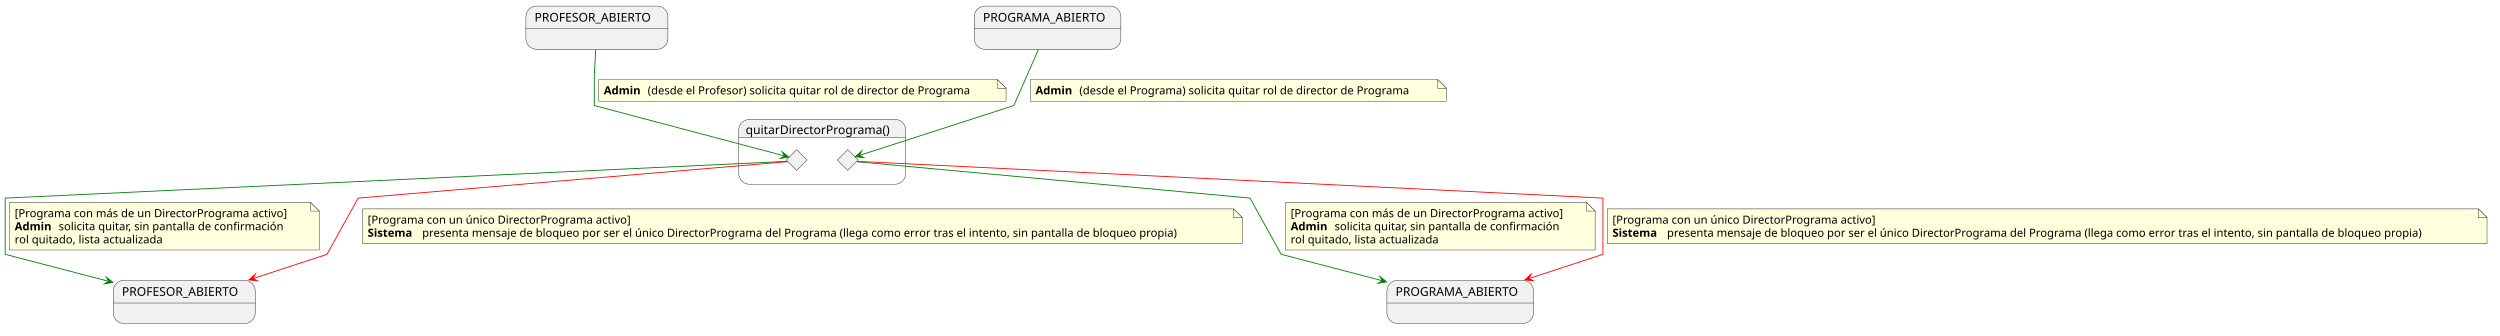
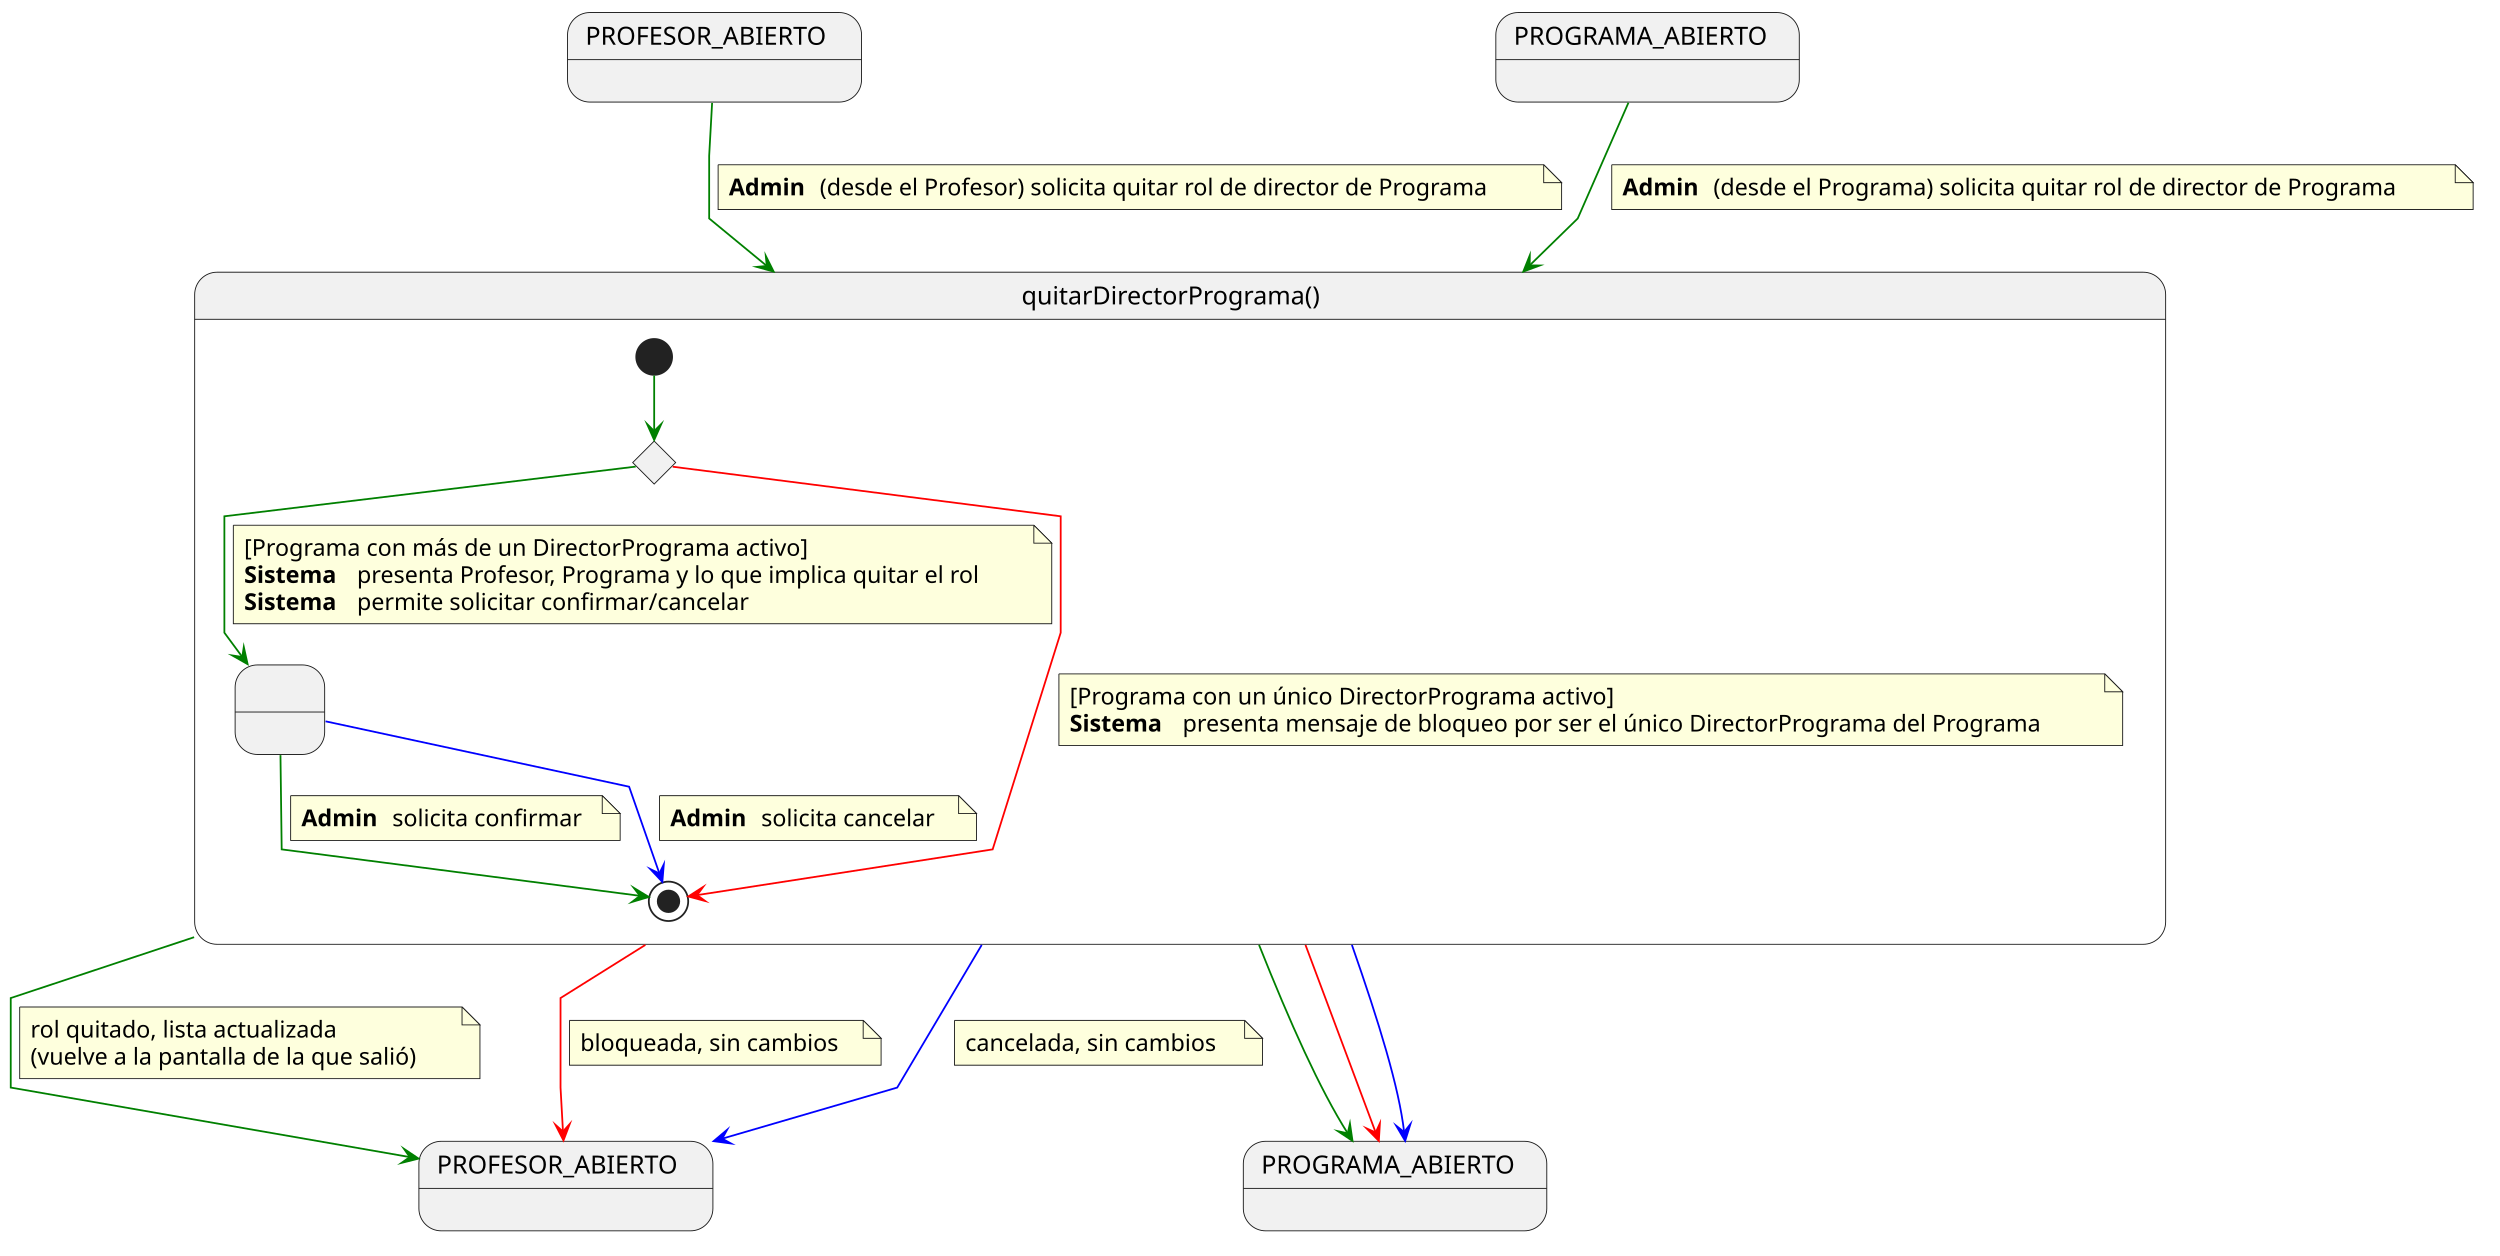
- <svg xmlns="http://www.w3.org/2000/svg" version="1.1" data-diagram-type="STATE" style="width:2890px;height:388px;background:#FFFFFF;" width="2890px" height="388px" viewBox="0 0 2890 388" zoomAndPan="magnify" preserveAspectRatio="none" contentStyleType="text/css">
+ <svg xmlns="http://www.w3.org/2000/svg" version="1.1" data-diagram-type="STATE" style="width:1396px;height:701px;background:#FFFFFF;" width="1396px" height="701px" viewBox="0 0 1396 701" zoomAndPan="magnify" preserveAspectRatio="none" contentStyleType="text/css">
  <defs />
  <g font-family="sans-serif" lengthAdjust="spacing">
-     <g class="cluster" data-qualified-name="quitarDirectorPrograma" id="ent0005" data-source-line="8">
-       <path d="M866.5,138 L1034.5,138 A12.5,12.5 0 0 1 1047,150.5 L1047,159.297 L854,159.297 L854,150.5 A12.5,12.5 0 0 1 866.5,138" fill="#F1F1F1" />
-       <rect x="854" y="138" width="193" height="75" fill="none" style="stroke:#181818;stroke-width:0.5;" rx="12.5" ry="12.5" />
-       <line x1="854" y1="159.297" x2="1047" y2="159.297" style="stroke:#181818;stroke-width:0.5;" />
-       <text x="861.927" y="154.995" fill="#000" font-size="14" textLength="177.146">quitarDirectorPrograma()</text>
-     </g>
-     <g class="entity" data-qualified-name="quitarDirectorPrograma.cProfesor" id="ent0006">
-       <polygon points="921,173,933,185,921,197,909,185,921,173" fill="#F1F1F1" style="stroke:#181818;stroke-width:0.5;stroke-linejoin:miter;stroke-miterlimit:10;" />
-     </g>
-     <g class="entity" data-qualified-name="quitarDirectorPrograma.cPrograma" id="ent0007">
-       <polygon points="980,173,992,185,980,197,968,185,980,173" fill="#F1F1F1" style="stroke:#181818;stroke-width:0.5;stroke-linejoin:miter;stroke-miterlimit:10;" />
-     </g>
    <g class="entity" data-qualified-name="PROFESOR_ABIERTO" id="ent0001" data-source-line="3">
-       <rect x="607.91" y="7" width="164.177" height="50" fill="#F1F1F1" style="stroke:#181818;stroke-width:0.5;" rx="12.5" ry="12.5" />
-       <line x1="607.91" y1="33.297" x2="772.087" y2="33.297" style="stroke:#181818;stroke-width:0.5;" />
-       <text x="617.91" y="24.995" fill="#000" font-size="14" textLength="144.177">PROFESOR_ABIERTO</text>
+       <rect x="316.91" y="7" width="164.177" height="50" fill="#F1F1F1" style="stroke:#181818;stroke-width:0.5;" rx="12.5" ry="12.5" />
+       <line x1="316.91" y1="33.297" x2="481.087" y2="33.297" style="stroke:#181818;stroke-width:0.5;" />
+       <text x="326.91" y="24.995" fill="#000" font-size="14" textLength="144.177">PROFESOR_ABIERTO</text>
    </g>
    <g class="entity" data-qualified-name="PROGRAMA_ABIERTO" id="ent0002" data-source-line="4">
-       <rect x="1126.27" y="7" width="169.454" height="50" fill="#F1F1F1" style="stroke:#181818;stroke-width:0.5;" rx="12.5" ry="12.5" />
-       <line x1="1126.27" y1="33.297" x2="1295.724" y2="33.297" style="stroke:#181818;stroke-width:0.5;" />
-       <text x="1136.27" y="24.995" fill="#000" font-size="14" textLength="149.454">PROGRAMA_ABIERTO</text>
+       <rect x="835.27" y="7" width="169.454" height="50" fill="#F1F1F1" style="stroke:#181818;stroke-width:0.5;" rx="12.5" ry="12.5" />
+       <line x1="835.27" y1="33.297" x2="1004.724" y2="33.297" style="stroke:#181818;stroke-width:0.5;" />
+       <text x="845.27" y="24.995" fill="#000" font-size="14" textLength="149.454">PROGRAMA_ABIERTO</text>
    </g>
    <g class="entity" data-qualified-name="PROFESOR_ABIERTO_SALIDA" id="ent0003" data-source-line="5">
-       <rect x="130.91" y="324" width="164.177" height="50" fill="#F1F1F1" style="stroke:#181818;stroke-width:0.5;" rx="12.5" ry="12.5" />
-       <line x1="130.91" y1="350.297" x2="295.087" y2="350.297" style="stroke:#181818;stroke-width:0.5;" />
-       <text x="140.91" y="341.995" fill="#000" font-size="14" textLength="144.177">PROFESOR_ABIERTO</text>
+       <rect x="233.91" y="637.3" width="164.177" height="50" fill="#F1F1F1" style="stroke:#181818;stroke-width:0.5;" rx="12.5" ry="12.5" />
+       <line x1="233.91" y1="663.597" x2="398.087" y2="663.597" style="stroke:#181818;stroke-width:0.5;" />
+       <text x="243.91" y="655.295" fill="#000" font-size="14" textLength="144.177">PROFESOR_ABIERTO</text>
    </g>
    <g class="entity" data-qualified-name="PROGRAMA_ABIERTO_SALIDA" id="ent0004" data-source-line="6">
-       <rect x="1603.27" y="324" width="169.454" height="50" fill="#F1F1F1" style="stroke:#181818;stroke-width:0.5;" rx="12.5" ry="12.5" />
-       <line x1="1603.27" y1="350.297" x2="1772.724" y2="350.297" style="stroke:#181818;stroke-width:0.5;" />
-       <text x="1613.27" y="341.995" fill="#000" font-size="14" textLength="149.454">PROGRAMA_ABIERTO</text>
+       <rect x="694.27" y="637.3" width="169.454" height="50" fill="#F1F1F1" style="stroke:#181818;stroke-width:0.5;" rx="12.5" ry="12.5" />
+       <line x1="694.27" y1="663.597" x2="863.724" y2="663.597" style="stroke:#181818;stroke-width:0.5;" />
+       <text x="704.27" y="655.295" fill="#000" font-size="14" textLength="149.454">PROGRAMA_ABIERTO</text>
    </g>
-     <g class="link" data-entity-1="ent0001" data-entity-2="ent0006" id="lnk8" data-source-line="14" data-link-type="dependency">
-       <path d="M688.64,57.47 C687.85,71.76 687,87 687,87 C687,87 687,122 687,122 C687,122 863.727,168.83 906.997,180.29" style="stroke:#008000;stroke-width:1;" fill="none" id="PROFESOR_ABIERTO-to-cProfesor" />
-       <polygon points="911.83,181.57,904.154,175.399,906.997,180.29,902.106,183.132,911.83,181.57" fill="#008000" style="stroke:#008000;stroke-width:1;stroke-linejoin:miter;stroke-miterlimit:10;" />
-       <path d="M692,92 L692,117 L1163,117 L1163,102 L1153,92 L692,92" style="stroke:#181818;stroke-width:0.5;" fill="#FEFFDD" />
-       <path d="M1153,92 L1153,102 L1163,102 L1153,92" style="stroke:#181818;stroke-width:0.5;" fill="#FEFFDD" />
-       <text x="698" y="109.067" fill="#000" font-size="13" textLength="46.624" font-weight="700">Admin</text>
-       <text x="748.756" y="109.067" fill="#000" font-size="13" textLength="399.775">(desde el Profesor) solicita quitar rol de director de Programa</text>
+     <g class="entity" data-qualified-name="quitarDirectorPrograma" id="ent0005" data-source-line="18">
+       <path d="M121.2,152 L1196.793,152 A12.5,12.5 0 0 1 1209.293,164.5 L1209.293,178.297 L108.7,178.297 L108.7,164.5 A12.5,12.5 0 0 1 121.2,152" fill="#F1F1F1" />
+       <rect x="108.7" y="152" width="1100.593" height="375.297" fill="none" style="stroke:#181818;stroke-width:0.5;" rx="12.5" ry="12.5" />
+       <line x1="108.7" y1="178.297" x2="1209.293" y2="178.297" style="stroke:#181818;stroke-width:0.5;" />
+       <text x="570.423" y="169.995" fill="#000" font-size="14" textLength="177.146">quitarDirectorPrograma()</text>
+       <g class="entity" data-qualified-name="quitarDirectorPrograma.ConfirmandoQuitar" id="ent0006" data-source-line="20">
+         <rect x="131.293" y="371.297" width="50" height="50" fill="#F1F1F1" style="stroke:#181818;stroke-width:0.5;" rx="12.5" ry="12.5" />
+         <line x1="131.293" y1="397.594" x2="181.293" y2="397.594" style="stroke:#181818;stroke-width:0.5;" />
+         <text x="154.068" y="389.292" fill="#000" font-size="14"> </text>
+       </g>
+       <g class="entity" data-qualified-name="quitarDirectorPrograma.c" id="ent0007">
+         <polygon points="365.293,246.297,377.293,258.297,365.293,270.297,353.293,258.297,365.293,246.297" fill="#F1F1F1" style="stroke:#181818;stroke-width:0.5;stroke-linejoin:miter;stroke-miterlimit:10;" />
+       </g>
+       <g class="start_entity" data-qualified-name="quitarDirectorPrograma..start.quitarDirectorPrograma" id="ent0010" data-source-line="23">
+         <ellipse cx="365.293" cy="199.297" rx="10" ry="10" fill="#222" style="stroke:#222;stroke-width:1;" />
+       </g>
+       <g class="end_entity" data-qualified-name="quitarDirectorPrograma..end.quitarDirectorPrograma" id="ent0013" data-source-line="32">
+         <ellipse cx="373.293" cy="503.297" rx="11" ry="11" fill="none" style="stroke:#222;stroke-width:1;" />
+         <ellipse cx="373.293" cy="503.297" rx="6" ry="6" fill="#222" style="stroke:#222;stroke-width:1;" />
+       </g>
+       <g class="link" data-entity-1="ent0010" data-entity-2="ent0007" id="lnk11" data-source-line="23" data-link-type="dependency">
+         <path d="M365.293,209.707 C365.293,219.577 365.293,230.087 365.293,240.707" style="stroke:#008000;stroke-width:1;" fill="none" id="*start*quitarDirectorPrograma-to-c" />
+         <polygon points="365.293,245.707,369.293,236.707,365.293,240.707,361.293,236.707,365.293,245.707" fill="#008000" style="stroke:#008000;stroke-width:1;stroke-linejoin:miter;stroke-miterlimit:10;" />
+       </g>
+       <g class="link" data-entity-1="ent0007" data-entity-2="ent0006" id="lnk12" data-source-line="25" data-link-type="dependency">
+         <path d="M354.983,260.547 C309.043,266.097 125.293,288.297 125.293,288.297 C125.293,288.297 125.293,353.297 125.293,353.297 C125.293,353.297 128.474,357.604 135.294,366.844" style="stroke:#008000;stroke-width:1;" fill="none" id="c-to-ConfirmandoQuitar" />
+         <polygon points="138.263,370.867,136.137,361.25,135.294,366.844,129.7,366.001,138.263,370.867" fill="#008000" style="stroke:#008000;stroke-width:1;stroke-linejoin:miter;stroke-miterlimit:10;" />
+         <path d="M130.293,293.297 L130.293,348.297 L587.293,348.297 L587.293,303.297 L577.293,293.297 L130.293,293.297" style="stroke:#181818;stroke-width:0.5;" fill="#FEFFDD" />
+         <path d="M577.293,293.297 L577.293,303.297 L587.293,303.297 L577.293,293.297" style="stroke:#181818;stroke-width:0.5;" fill="#FEFFDD" />
+         <text x="136.293" y="310.364" fill="#000" font-size="13" textLength="337.048">[Programa con más de un DirectorPrograma activo]</text>
+         <text x="136.293" y="325.497" fill="#000" font-size="13" textLength="58.906" font-weight="700">Sistema</text>
+         <text x="199.332" y="325.497" fill="#000" font-size="13" textLength="373.75">presenta Profesor, Programa y lo que implica quitar el rol</text>
+         <text x="136.293" y="340.629" fill="#000" font-size="13" textLength="58.906" font-weight="700">Sistema</text>
+         <text x="199.332" y="340.629" fill="#000" font-size="13" textLength="232.997">permite solicitar confirmar/cancelar</text>
+       </g>
+       <g class="link" data-entity-1="ent0007" data-entity-2="ent0013" id="lnk14" data-source-line="32" data-link-type="dependency">
+         <path d="M375.633,260.617 C420.043,266.287 592.293,288.297 592.293,288.297 C592.293,288.297 592.293,353.297 592.293,353.297 C592.293,353.297 554.293,474.297 554.293,474.297 C554.293,474.297 428.584,493.742 389.284,499.822" style="stroke:#F00;stroke-width:1;" fill="none" id="c-to-*end*quitarDirectorPrograma" />
+         <polygon points="384.343,500.587,393.849,503.164,389.284,499.822,392.626,495.258,384.343,500.587" fill="#F00" style="stroke:#F00;stroke-width:1;stroke-linejoin:miter;stroke-miterlimit:10;" />
+         <path d="M591.293,376.297 L591.293,416.297 L1185.293,416.297 L1185.293,386.297 L1175.293,376.297 L591.293,376.297" style="stroke:#181818;stroke-width:0.5;" fill="#FEFFDD" />
+         <path d="M1175.293,376.297 L1175.293,386.297 L1185.293,386.297 L1175.293,376.297" style="stroke:#181818;stroke-width:0.5;" fill="#FEFFDD" />
+         <text x="597.293" y="393.364" fill="#000" font-size="13" textLength="324.454">[Programa con un único DirectorPrograma activo]</text>
+         <text x="597.293" y="408.497" fill="#000" font-size="13" textLength="58.906" font-weight="700">Sistema</text>
+         <text x="660.332" y="408.497" fill="#000" font-size="13" textLength="510.25">presenta mensaje de bloqueo por ser el único DirectorPrograma del Programa</text>
+       </g>
+       <g class="link" data-entity-1="ent0006" data-entity-2="ent0013" id="lnk15" data-source-line="38" data-link-type="dependency">
+         <path d="M156.613,421.657 C156.903,444.217 157.293,474.297 157.293,474.297 C157.293,474.297 313.304,494.525 357.324,500.225" style="stroke:#008000;stroke-width:1;" fill="none" id="ConfirmandoQuitar-to-*end*quitarDirectorPrograma" />
+         <polygon points="362.283,500.867,353.871,495.744,357.324,500.225,352.844,503.678,362.283,500.867" fill="#008000" style="stroke:#008000;stroke-width:1;stroke-linejoin:miter;stroke-miterlimit:10;" />
+         <path d="M162.293,444.297 L162.293,469.297 L346.293,469.297 L346.293,454.297 L336.293,444.297 L162.293,444.297" style="stroke:#181818;stroke-width:0.5;" fill="#FEFFDD" />
+         <path d="M336.293,444.297 L336.293,454.297 L346.293,454.297 L336.293,444.297" style="stroke:#181818;stroke-width:0.5;" fill="#FEFFDD" />
+         <text x="168.293" y="461.364" fill="#000" font-size="13" textLength="46.624" font-weight="700">Admin</text>
+         <text x="219.049" y="461.364" fill="#000" font-size="13" textLength="112.753">solicita confirmar</text>
+       </g>
+       <g class="link" data-entity-1="ent0006" data-entity-2="ent0013" id="lnk16" data-source-line="43" data-link-type="dependency">
+         <path d="M181.783,402.787 C234.643,414.177 351.293,439.297 351.293,439.297 C351.293,439.297 362.026,470.016 368.206,487.736" style="stroke:#00F;stroke-width:1;" fill="none" id="ConfirmandoQuitar-to-*end*quitarDirectorPrograma-1" />
+         <polygon points="369.853,492.457,370.666,482.642,368.206,487.736,363.112,485.276,369.853,492.457" fill="#00F" style="stroke:#00F;stroke-width:1;stroke-linejoin:miter;stroke-miterlimit:10;" />
+         <path d="M368.293,444.297 L368.293,469.297 L545.293,469.297 L545.293,454.297 L535.293,444.297 L368.293,444.297" style="stroke:#181818;stroke-width:0.5;" fill="#FEFFDD" />
+         <path d="M535.293,444.297 L535.293,454.297 L545.293,454.297 L535.293,444.297" style="stroke:#181818;stroke-width:0.5;" fill="#FEFFDD" />
+         <text x="374.293" y="461.364" fill="#000" font-size="13" textLength="46.624" font-weight="700">Admin</text>
+         <text x="425.049" y="461.364" fill="#000" font-size="13" textLength="105.327">solicita cancelar</text>
+       </g>
    </g>
-     <g class="link" data-entity-1="ent0002" data-entity-2="ent0007" id="lnk9" data-source-line="19" data-link-type="dependency">
-       <path d="M1200.34,57.32 C1188.8,83.67 1172,122 1172,122 C1172,122 1031.068,167.515 993.508,179.635" style="stroke:#008000;stroke-width:1;" fill="none" id="PROGRAMA_ABIERTO-to-cPrograma" />
-       <polygon points="988.75,181.17,998.543,182.213,993.508,179.635,996.087,174.599,988.75,181.17" fill="#008000" style="stroke:#008000;stroke-width:1;stroke-linejoin:miter;stroke-miterlimit:10;" />
-       <path d="M1191,92 L1191,117 L1672,117 L1672,102 L1662,92 L1191,92" style="stroke:#181818;stroke-width:0.5;" fill="#FEFFDD" />
-       <path d="M1662,92 L1662,102 L1672,102 L1662,92" style="stroke:#181818;stroke-width:0.5;" fill="#FEFFDD" />
-       <text x="1197" y="109.067" fill="#000" font-size="13" textLength="46.624" font-weight="700">Admin</text>
-       <text x="1247.756" y="109.067" fill="#000" font-size="13" textLength="409.322">(desde el Programa) solicita quitar rol de director de Programa</text>
+     <g class="link" data-entity-1="ent0001" data-entity-2="ent0005" id="lnk8" data-source-line="8" data-link-type="dependency">
+       <path d="M397.64,57.48 C396.85,71.76 396,87 396,87 C396,87 396,122 396,122 C396,122 406.35,130.532 428.16,148.492" style="stroke:#008000;stroke-width:1;" fill="none" id="PROFESOR_ABIERTO-to-quitarDirectorPrograma" />
+       <polygon points="432.02,151.67,427.615,142.861,428.16,148.492,422.53,149.037,432.02,151.67" fill="#008000" style="stroke:#008000;stroke-width:1;stroke-linejoin:miter;stroke-miterlimit:10;" />
+       <path d="M401,92 L401,117 L872,117 L872,102 L862,92 L401,92" style="stroke:#181818;stroke-width:0.5;" fill="#FEFFDD" />
+       <path d="M862,92 L862,102 L872,102 L862,92" style="stroke:#181818;stroke-width:0.5;" fill="#FEFFDD" />
+       <text x="407" y="109.067" fill="#000" font-size="13" textLength="46.624" font-weight="700">Admin</text>
+       <text x="457.756" y="109.067" fill="#000" font-size="13" textLength="399.775">(desde el Profesor) solicita quitar rol de director de Programa</text>
    </g>
-     <g class="link" data-entity-1="ent0006" data-entity-2="ent0003" id="lnk10" data-source-line="24" data-link-type="dependency">
-       <path d="M910.09,186.51 C806.85,191.36 6,229 6,229 C6,229 6,294 6,294 C6,294 68.032,310.178 125.752,325.238" style="stroke:#008000;stroke-width:1;" fill="none" id="cProfesor-to-PROFESOR_ABIERTO_SALIDA" />
-       <polygon points="130.59,326.5,122.891,320.357,125.752,325.238,120.872,328.098,130.59,326.5" fill="#008000" style="stroke:#008000;stroke-width:1;stroke-linejoin:miter;stroke-miterlimit:10;" />
-       <path d="M11,234 L11,289 L369,289 L369,244 L359,234 L11,234" style="stroke:#181818;stroke-width:0.5;" fill="#FEFFDD" />
-       <path d="M359,234 L359,244 L369,244 L359,234" style="stroke:#181818;stroke-width:0.5;" fill="#FEFFDD" />
-       <text x="17" y="251.067" fill="#000" font-size="13" textLength="337.048">[Programa con más de un DirectorPrograma activo]</text>
-       <text x="17" y="266.2" fill="#000" font-size="13" textLength="46.624" font-weight="700">Admin</text>
-       <text x="67.756" y="266.2" fill="#000" font-size="13" textLength="281.119">solicita quitar, sin pantalla de confirmación</text>
-       <text x="17" y="281.333" fill="#000" font-size="13" textLength="184.52">rol quitado, lista actualizada</text>
+     <g class="link" data-entity-1="ent0002" data-entity-2="ent0005" id="lnk9" data-source-line="13" data-link-type="dependency">
+       <path d="M909.34,57.32 C897.8,83.67 881,122 881,122 C881,122 872.589,130.218 854.179,148.178" style="stroke:#008000;stroke-width:1;" fill="none" id="PROGRAMA_ABIERTO-to-quitarDirectorPrograma" />
+       <polygon points="850.6,151.67,859.835,148.248,854.179,148.178,854.249,142.522,850.6,151.67" fill="#008000" style="stroke:#008000;stroke-width:1;stroke-linejoin:miter;stroke-miterlimit:10;" />
+       <path d="M900,92 L900,117 L1381,117 L1381,102 L1371,92 L900,92" style="stroke:#181818;stroke-width:0.5;" fill="#FEFFDD" />
+       <path d="M1371,92 L1371,102 L1381,102 L1371,92" style="stroke:#181818;stroke-width:0.5;" fill="#FEFFDD" />
+       <text x="906" y="109.067" fill="#000" font-size="13" textLength="46.624" font-weight="700">Admin</text>
+       <text x="956.756" y="109.067" fill="#000" font-size="13" textLength="409.322">(desde el Programa) solicita quitar rol de director de Programa</text>
    </g>
-     <g class="link" data-entity-1="ent0006" data-entity-2="ent0003" id="lnk11" data-source-line="31" data-link-type="dependency">
-       <path d="M910.41,186.9 C837.6,193.07 414,229 414,229 C414,229 378,294 378,294 C378,294 336.182,307.684 292.532,321.974" style="stroke:#F00;stroke-width:1;" fill="none" id="cProfesor-to-PROFESOR_ABIERTO_SALIDA-1" />
-       <polygon points="287.78,323.53,297.578,324.531,292.532,321.974,295.089,316.928,287.78,323.53" fill="#F00" style="stroke:#F00;stroke-width:1;stroke-linejoin:miter;stroke-miterlimit:10;" />
-       <path d="M419,241.5 L419,281.5 L1436,281.5 L1436,251.5 L1426,241.5 L419,241.5" style="stroke:#181818;stroke-width:0.5;" fill="#FEFFDD" />
-       <path d="M1426,241.5 L1426,251.5 L1436,251.5 L1426,241.5" style="stroke:#181818;stroke-width:0.5;" fill="#FEFFDD" />
-       <text x="425" y="258.567" fill="#000" font-size="13" textLength="324.454">[Programa con un único DirectorPrograma activo]</text>
-       <text x="425" y="273.7" fill="#000" font-size="13" textLength="58.906" font-weight="700">Sistema</text>
-       <text x="488.039" y="273.7" fill="#000" font-size="13" textLength="933.378">presenta mensaje de bloqueo por ser el único DirectorPrograma del Programa (llega como error tras el intento, sin pantalla de bloqueo propia)</text>
+     <g class="link" data-entity-1="ent0005" data-entity-2="ent0003" id="lnk17" data-source-line="49" data-link-type="dependency">
+       <path d="M108.39,523.33 C46.97,543.71 6,557.3 6,557.3 C6,557.3 6,607.3 6,607.3 C6,607.3 136.974,630.112 228.814,646.112" style="stroke:#008000;stroke-width:1;" fill="none" id="quitarDirectorPrograma-to-PROFESOR_ABIERTO_SALIDA" />
+       <polygon points="233.74,646.97,225.56,641.485,228.814,646.112,224.187,649.366,233.74,646.97" fill="#008000" style="stroke:#008000;stroke-width:1;stroke-linejoin:miter;stroke-miterlimit:10;" />
+       <path d="M11,562.3 L11,602.3 L268,602.3 L268,572.3 L258,562.3 L11,562.3" style="stroke:#181818;stroke-width:0.5;" fill="#FEFFDD" />
+       <path d="M258,562.3 L258,572.3 L268,572.3 L258,562.3" style="stroke:#181818;stroke-width:0.5;" fill="#FEFFDD" />
+       <text x="17" y="579.367" fill="#000" font-size="13" textLength="184.52">rol quitado, lista actualizada</text>
+       <text x="17" y="594.5" fill="#000" font-size="13" textLength="236.793">(vuelve a la pantalla de la que salió)</text>
    </g>
-     <g class="link" data-entity-1="ent0007" data-entity-2="ent0004" id="lnk12" data-source-line="37" data-link-type="dependency">
-       <path d="M990.59,186.98 C1059.8,193.38 1445,229 1445,229 C1445,229 1481,294 1481,294 C1481,294 1540.982,309.648 1598.072,324.538" style="stroke:#008000;stroke-width:1;" fill="none" id="cPrograma-to-PROGRAMA_ABIERTO_SALIDA" />
-       <polygon points="1602.91,325.8,1595.211,319.658,1598.072,324.538,1593.192,327.399,1602.91,325.8" fill="#008000" style="stroke:#008000;stroke-width:1;stroke-linejoin:miter;stroke-miterlimit:10;" />
-       <path d="M1486,234 L1486,289 L1844,289 L1844,244 L1834,234 L1486,234" style="stroke:#181818;stroke-width:0.5;" fill="#FEFFDD" />
-       <path d="M1834,234 L1834,244 L1844,244 L1834,234" style="stroke:#181818;stroke-width:0.5;" fill="#FEFFDD" />
-       <text x="1492" y="251.067" fill="#000" font-size="13" textLength="337.048">[Programa con más de un DirectorPrograma activo]</text>
-       <text x="1492" y="266.2" fill="#000" font-size="13" textLength="46.624" font-weight="700">Admin</text>
-       <text x="1542.756" y="266.2" fill="#000" font-size="13" textLength="281.119">solicita quitar, sin pantalla de confirmación</text>
-       <text x="1492" y="281.333" fill="#000" font-size="13" textLength="184.52">rol quitado, lista actualizada</text>
+     <g class="link" data-entity-1="ent0005" data-entity-2="ent0003" id="lnk19" data-source-line="57" data-link-type="dependency">
+       <path d="M360.38,527.63 C331.69,545.6 313,557.3 313,557.3 C313,557.3 313,607.3 313,607.3 C313,607.3 313.574,617.548 314.364,631.838" style="stroke:#F00;stroke-width:1;" fill="none" id="quitarDirectorPrograma-to-PROFESOR_ABIERTO_SALIDA-1" />
+       <polygon points="314.64,636.83,318.137,627.623,314.364,631.838,310.149,628.065,314.64,636.83" fill="#F00" style="stroke:#F00;stroke-width:1;stroke-linejoin:miter;stroke-miterlimit:10;" />
+       <path d="M318,569.8 L318,594.8 L492,594.8 L492,579.8 L482,569.8 L318,569.8" style="stroke:#181818;stroke-width:0.5;" fill="#FEFFDD" />
+       <path d="M482,569.8 L482,579.8 L492,579.8 L482,569.8" style="stroke:#181818;stroke-width:0.5;" fill="#FEFFDD" />
+       <text x="324" y="586.867" fill="#000" font-size="13" textLength="153.88">bloqueada, sin cambios</text>
    </g>
-     <g class="link" data-entity-1="ent0007" data-entity-2="ent0004" id="lnk13" data-source-line="44" data-link-type="dependency">
-       <path d="M991.04,186.54 C1092.1,191.52 1853,229 1853,229 C1853,229 1853,294 1853,294 C1853,294 1811.182,307.684 1767.532,321.974" style="stroke:#F00;stroke-width:1;" fill="none" id="cPrograma-to-PROGRAMA_ABIERTO_SALIDA-1" />
-       <polygon points="1762.78,323.53,1772.578,324.531,1767.532,321.974,1770.089,316.928,1762.78,323.53" fill="#F00" style="stroke:#F00;stroke-width:1;stroke-linejoin:miter;stroke-miterlimit:10;" />
-       <path d="M1858,241.5 L1858,281.5 L2875,281.5 L2875,251.5 L2865,241.5 L1858,241.5" style="stroke:#181818;stroke-width:0.5;" fill="#FEFFDD" />
-       <path d="M2865,241.5 L2865,251.5 L2875,251.5 L2865,241.5" style="stroke:#181818;stroke-width:0.5;" fill="#FEFFDD" />
-       <text x="1864" y="258.567" fill="#000" font-size="13" textLength="324.454">[Programa con un único DirectorPrograma activo]</text>
-       <text x="1864" y="273.7" fill="#000" font-size="13" textLength="58.906" font-weight="700">Sistema</text>
-       <text x="1927.039" y="273.7" fill="#000" font-size="13" textLength="933.378">presenta mensaje de bloqueo por ser el único DirectorPrograma del Programa (llega como error tras el intento, sin pantalla de bloqueo propia)</text>
+     <g class="link" data-entity-1="ent0005" data-entity-2="ent0003" id="lnk21" data-source-line="64" data-link-type="dependency">
+       <path d="M548.19,527.66 C521.74,572.3 501,607.3 501,607.3 C501,607.3 452.62,621.419 403.29,635.819" style="stroke:#00F;stroke-width:1;" fill="none" id="quitarDirectorPrograma-to-PROFESOR_ABIERTO_SALIDA-2" />
+       <polygon points="398.49,637.22,408.25,638.538,403.29,635.819,406.009,630.858,398.49,637.22" fill="#00F" style="stroke:#00F;stroke-width:1;stroke-linejoin:miter;stroke-miterlimit:10;" />
+       <path d="M533,569.8 L533,594.8 L705,594.8 L705,579.8 L695,569.8 L533,569.8" style="stroke:#181818;stroke-width:0.5;" fill="#FEFFDD" />
+       <path d="M695,569.8 L695,579.8 L705,579.8 L695,569.8" style="stroke:#181818;stroke-width:0.5;" fill="#FEFFDD" />
+       <text x="539" y="586.867" fill="#000" font-size="13" textLength="151.684">cancelada, sin cambios</text>
+     </g>
+     <g class="link" data-entity-1="ent0005" data-entity-2="ent0004" id="lnk18" data-source-line="55" data-link-type="dependency">
+       <path d="M703.05,527.64 C720.48,571.34 736.886,608.085 752.566,632.865" style="stroke:#008000;stroke-width:1;" fill="none" id="quitarDirectorPrograma-to-PROGRAMA_ABIERTO_SALIDA" />
+       <polygon points="755.24,637.09,753.808,627.346,752.566,632.865,747.047,631.624,755.24,637.09" fill="#008000" style="stroke:#008000;stroke-width:1;stroke-linejoin:miter;stroke-miterlimit:10;" />
+     </g>
+     <g class="link" data-entity-1="ent0005" data-entity-2="ent0004" id="lnk20" data-source-line="62" data-link-type="dependency">
+       <path d="M728.98,527.64 C745.33,571.34 758.918,607.627 768.188,632.407" style="stroke:#F00;stroke-width:1;" fill="none" id="quitarDirectorPrograma-to-PROGRAMA_ABIERTO_SALIDA-1" />
+       <polygon points="769.94,637.09,770.533,627.259,768.188,632.407,763.04,630.062,769.94,637.09" fill="#F00" style="stroke:#F00;stroke-width:1;stroke-linejoin:miter;stroke-miterlimit:10;" />
+     </g>
+     <g class="link" data-entity-1="ent0005" data-entity-2="ent0004" id="lnk22" data-source-line="69" data-link-type="dependency">
+       <path d="M754.9,527.64 C770.18,571.34 781.207,607.343 784.067,632.123" style="stroke:#00F;stroke-width:1;" fill="none" id="quitarDirectorPrograma-to-PROGRAMA_ABIERTO_SALIDA-2" />
+       <polygon points="784.64,637.09,787.582,627.691,784.067,632.123,779.634,628.608,784.64,637.09" fill="#00F" style="stroke:#00F;stroke-width:1;stroke-linejoin:miter;stroke-miterlimit:10;" />
    </g>
  </g>
</svg>
